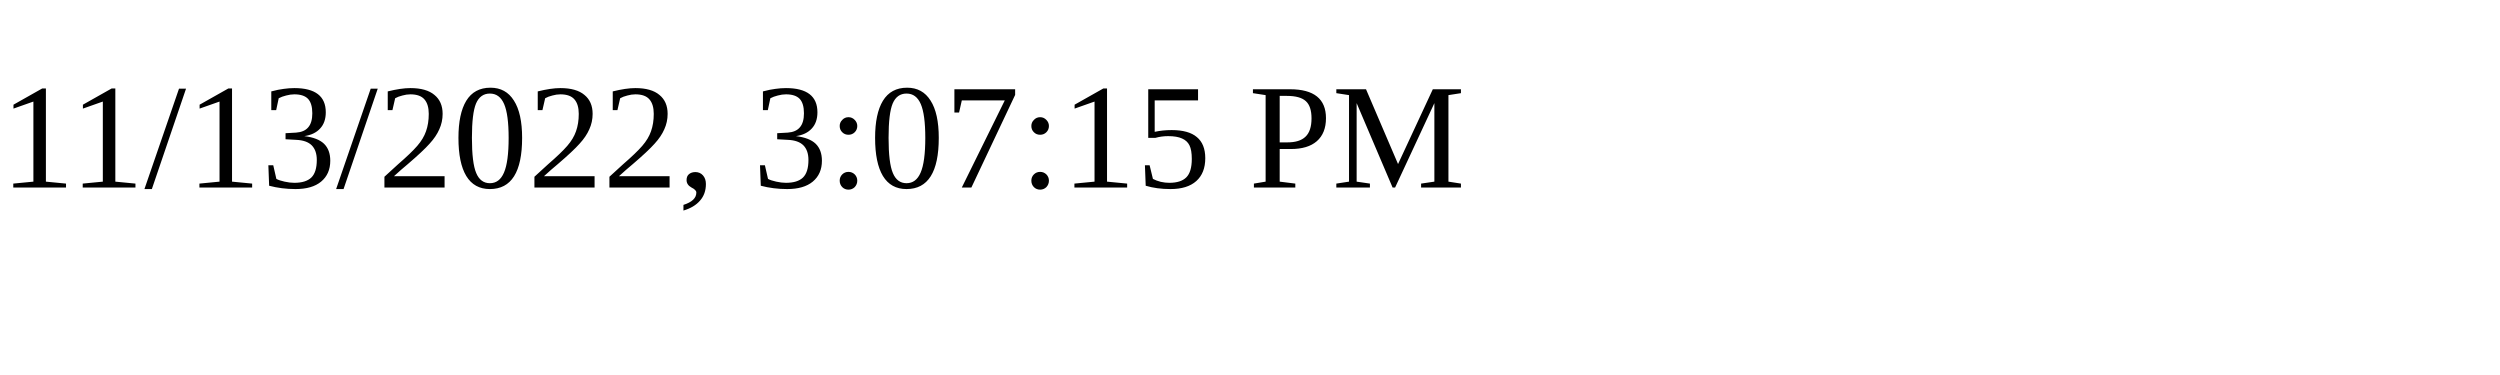
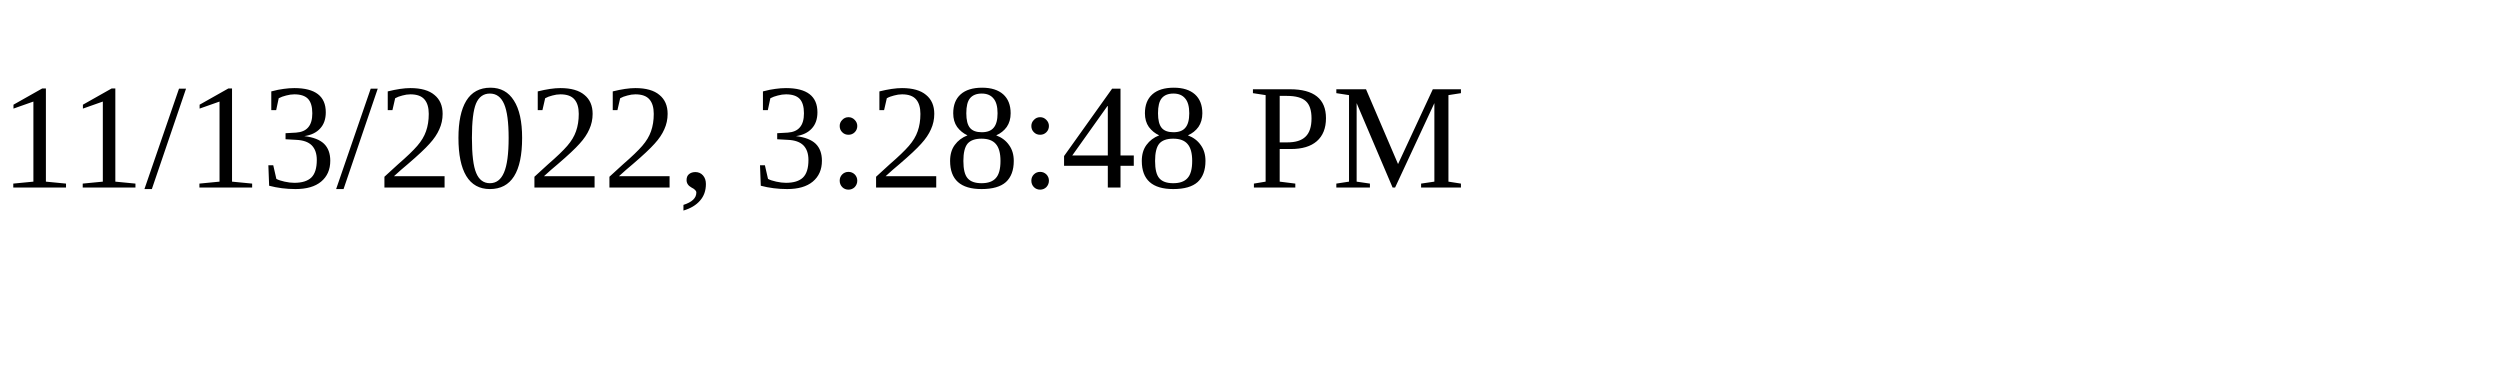
<svg xmlns="http://www.w3.org/2000/svg" height="30" width="200">
-   <text x="0" y="15">11/13/2022, 3:07:15 PM</text>
+   <text x="0" y="15">11/13/2022, 3:28:48 PM</text>
</svg>
